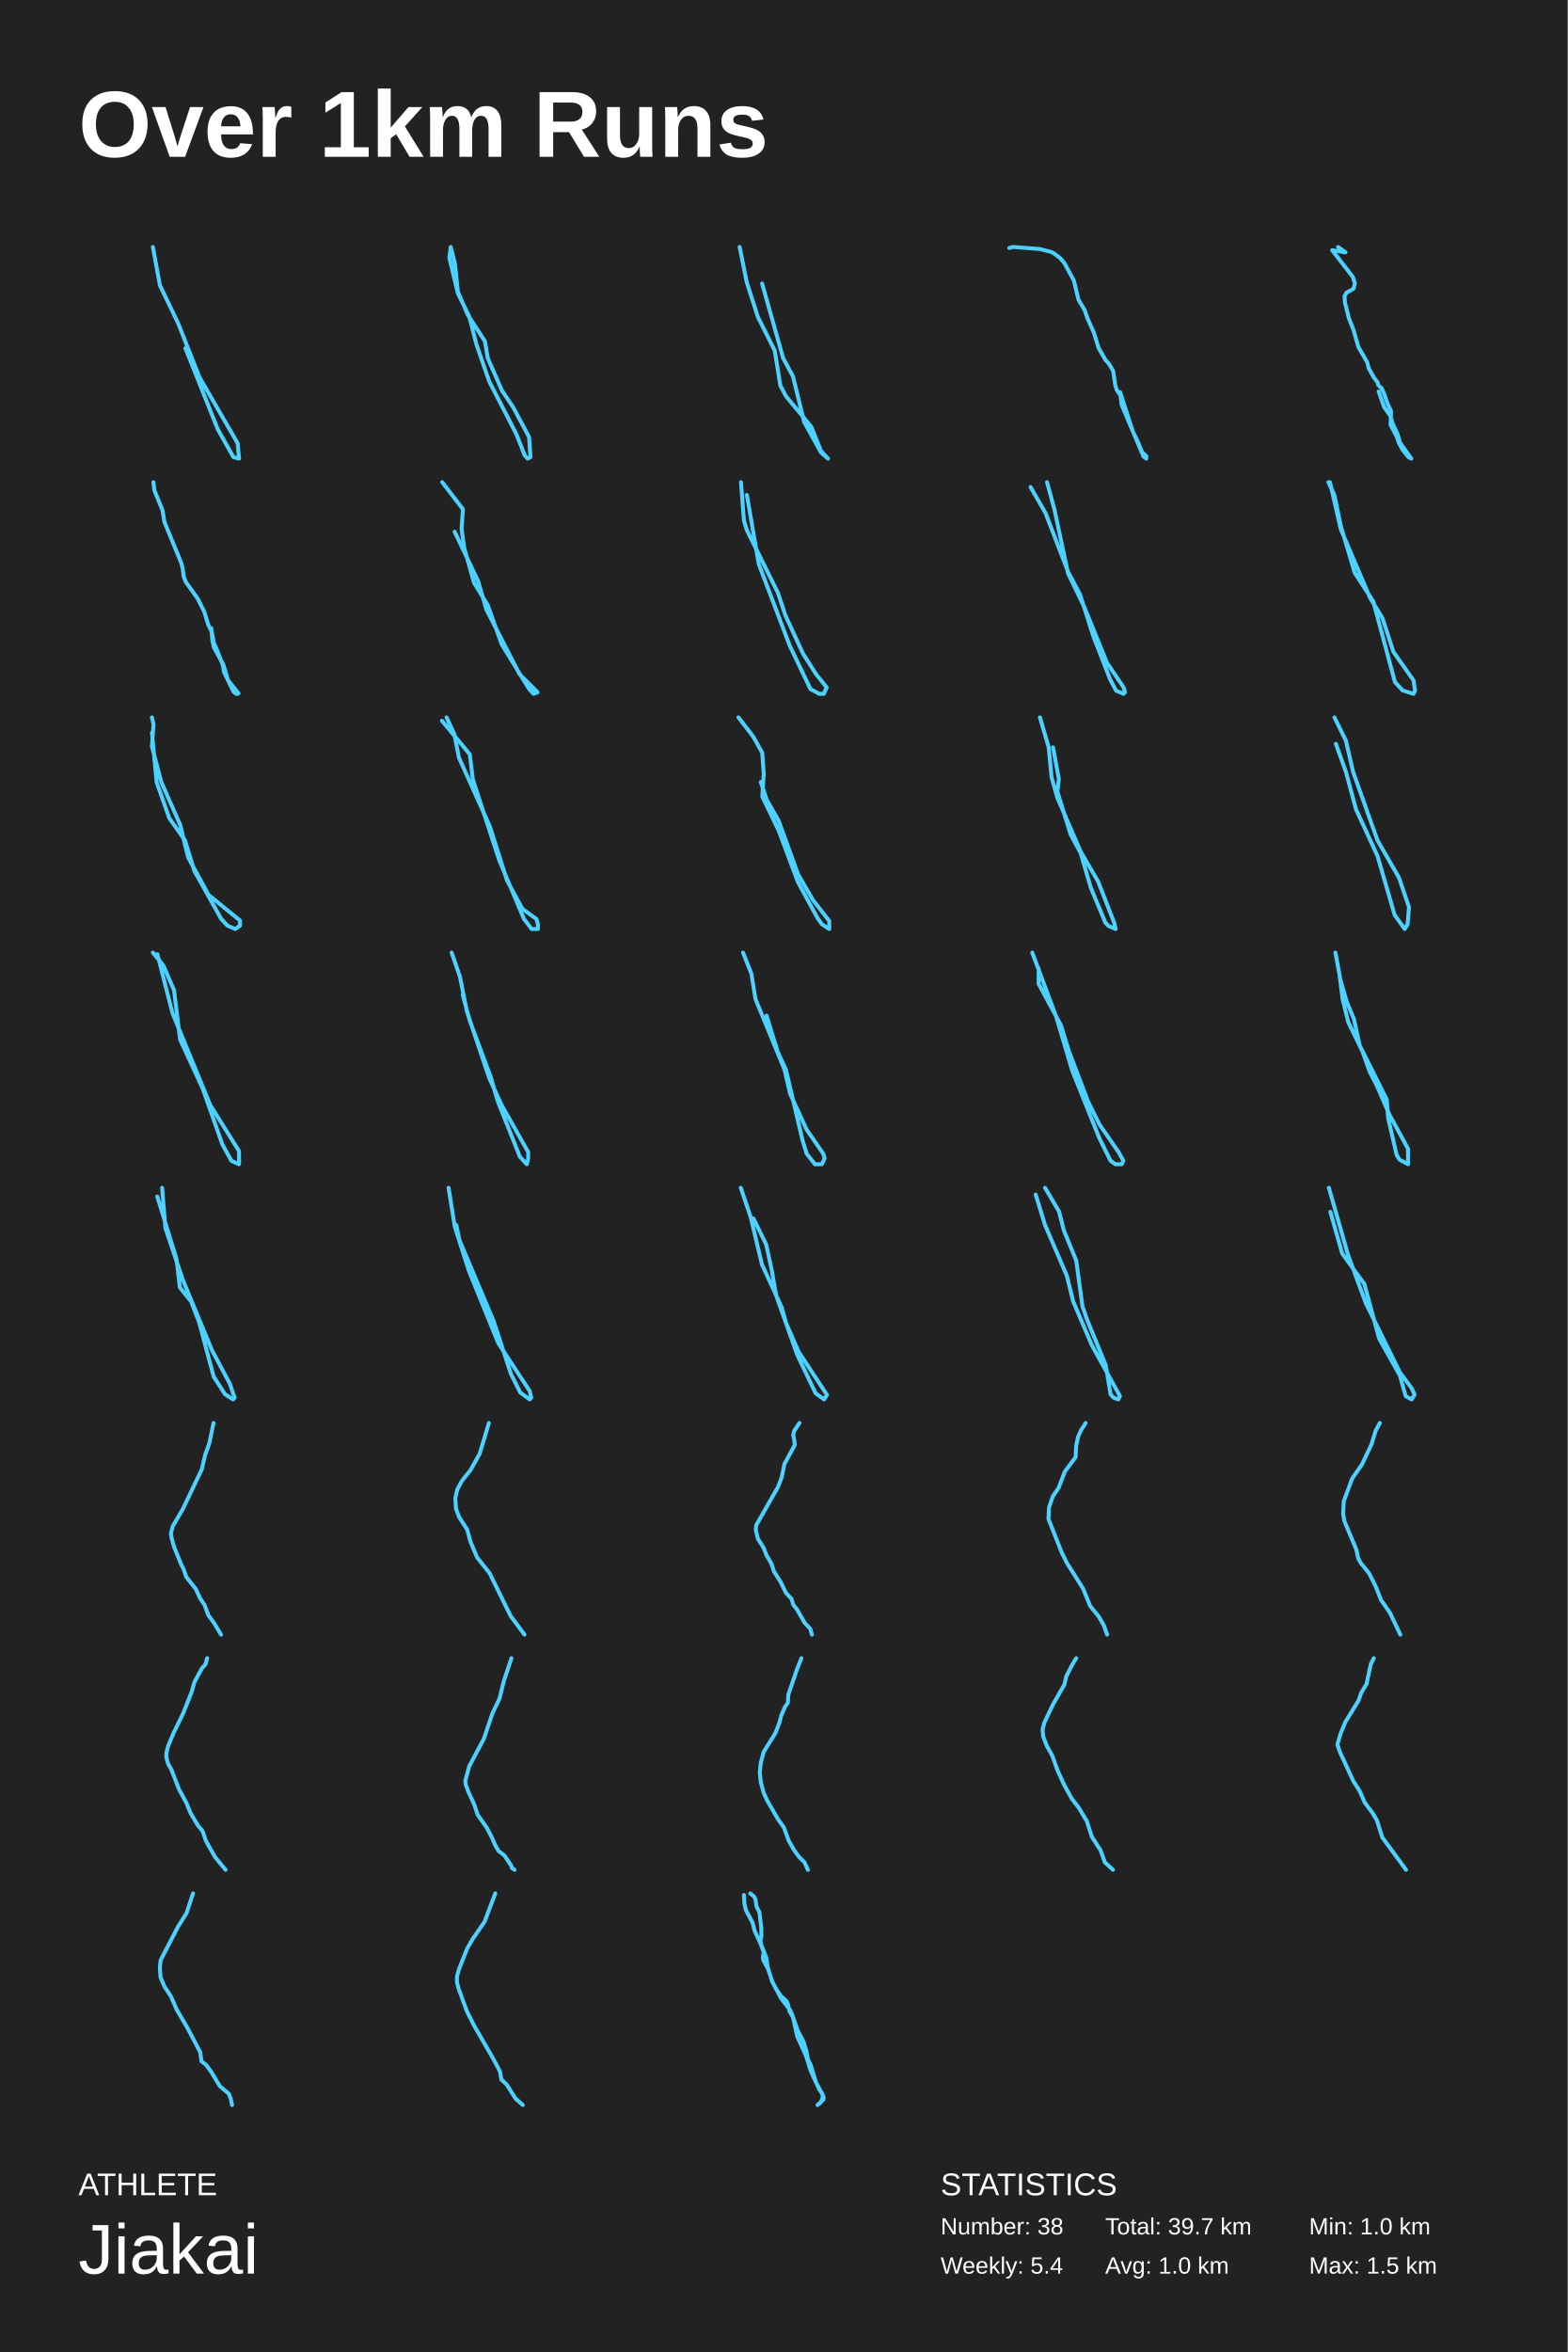
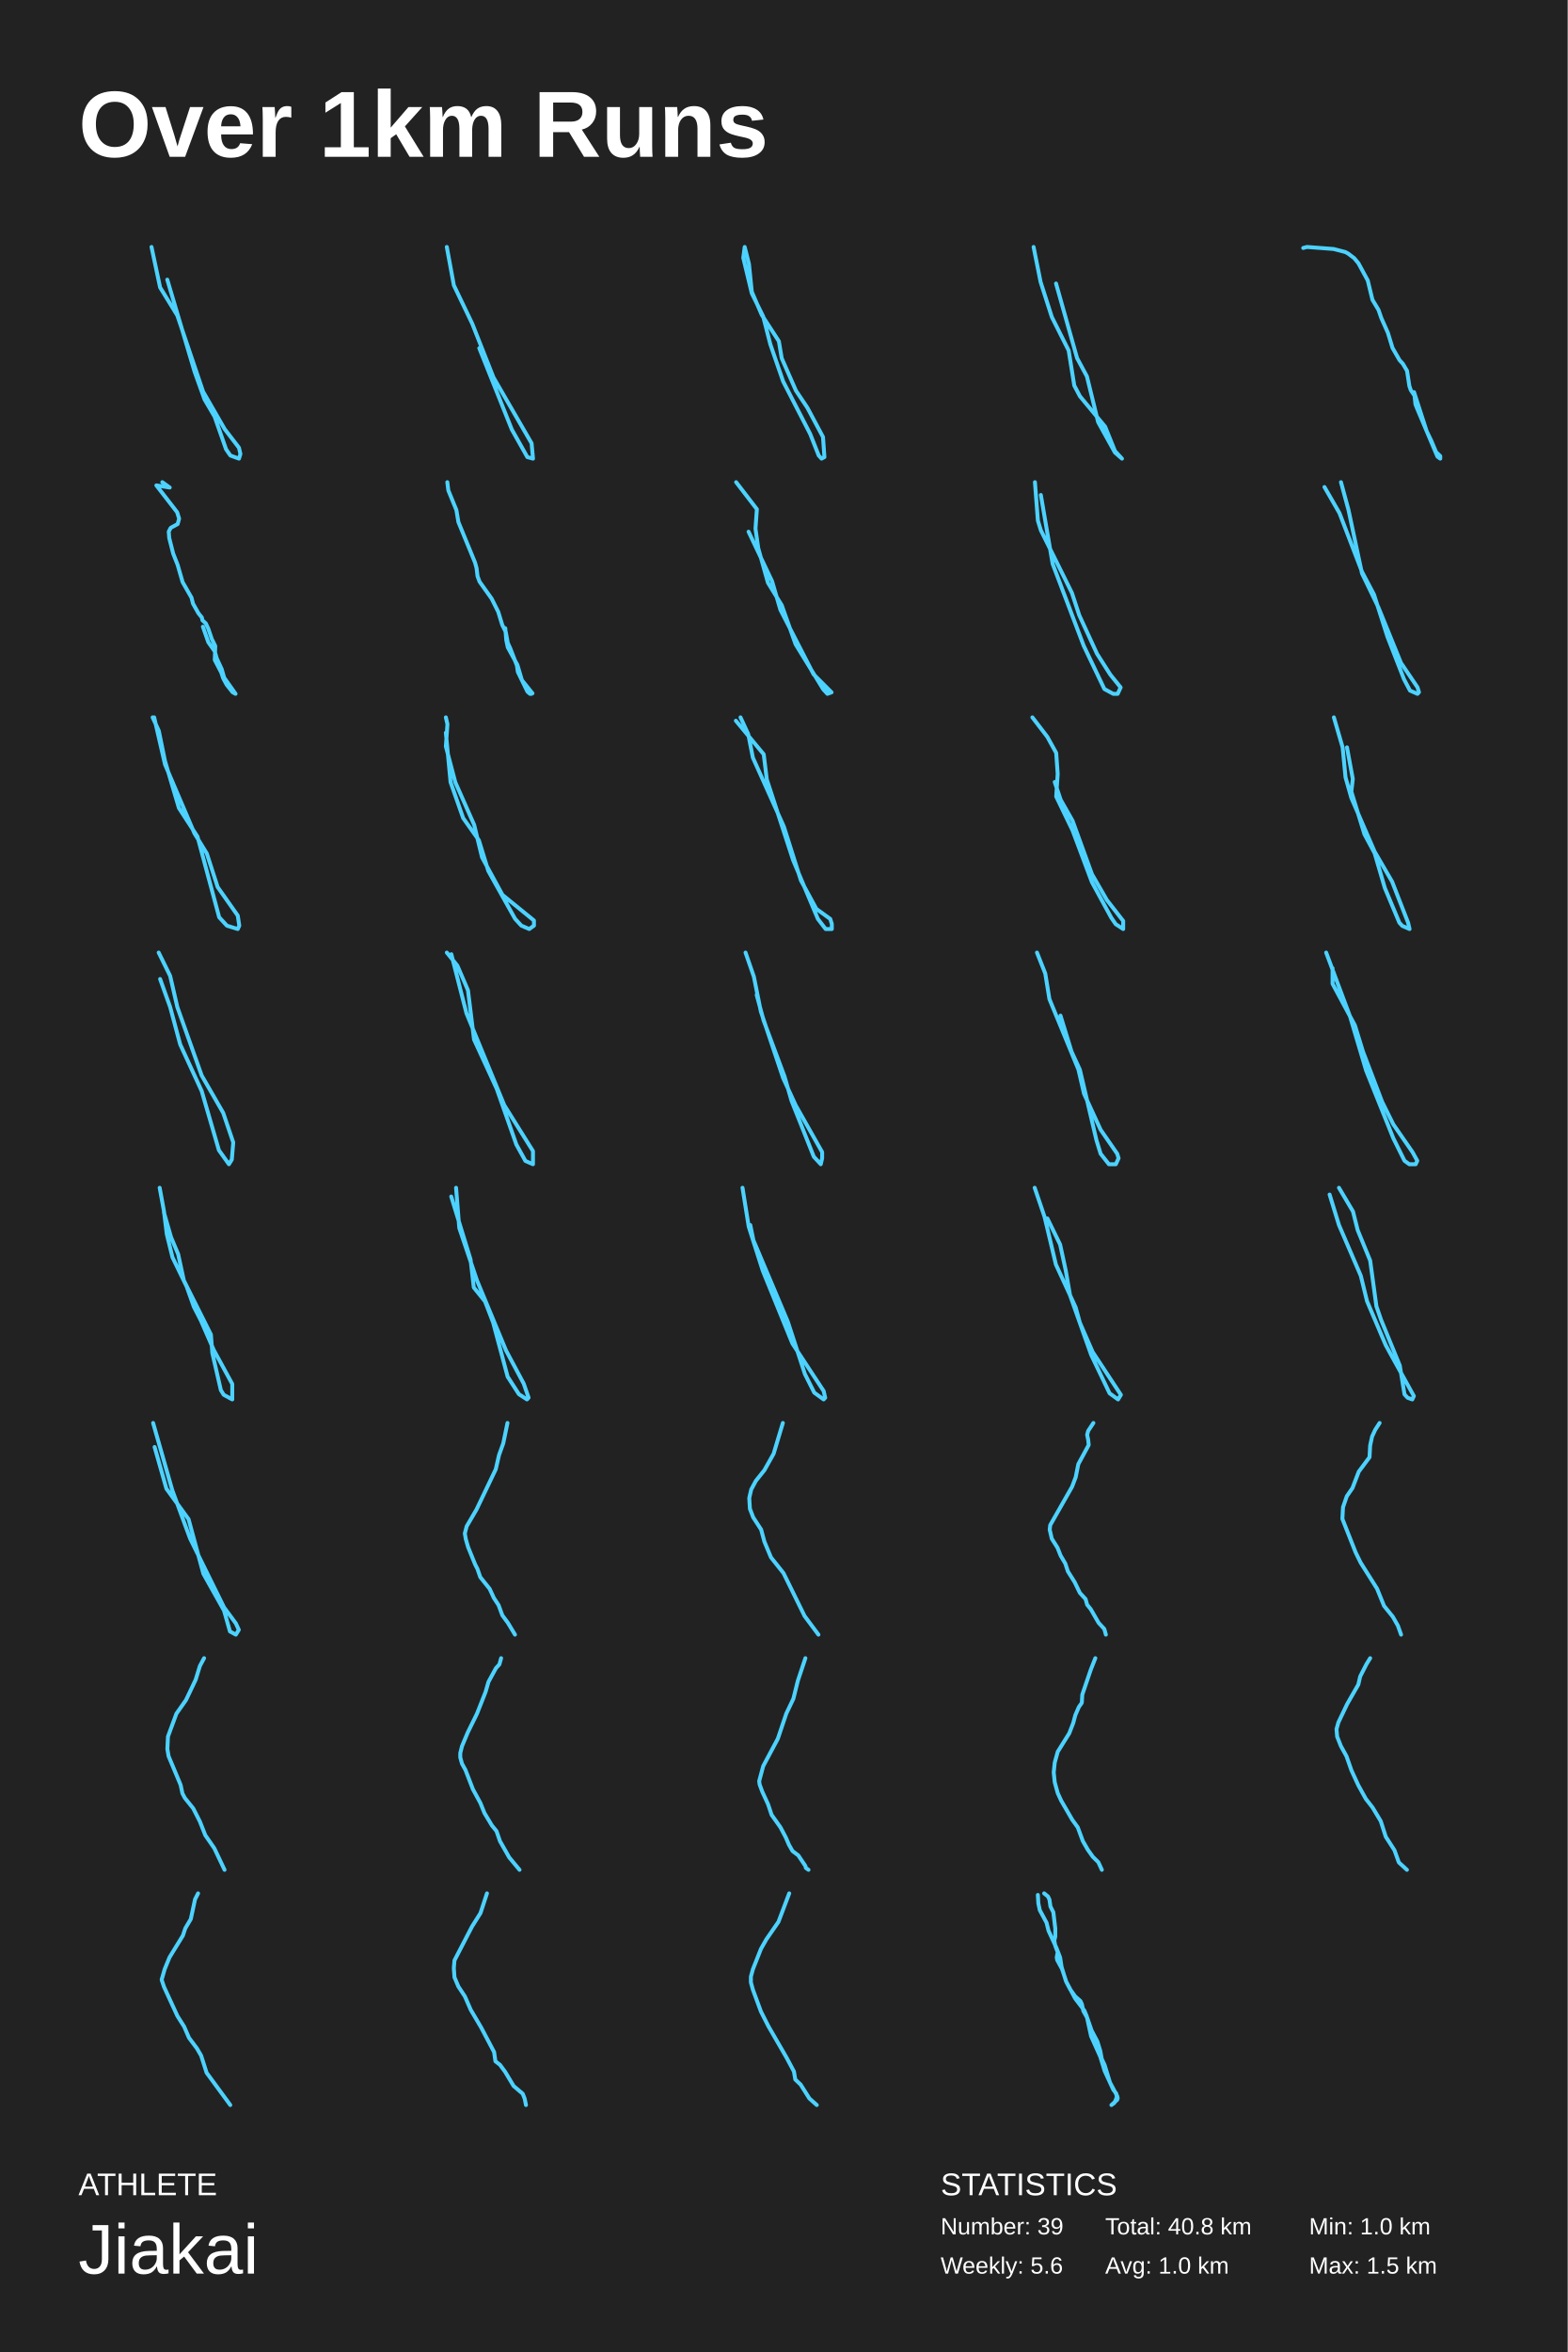
<svg xmlns="http://www.w3.org/2000/svg" baseProfile="full" height="300mm" version="1.1" viewBox="0,0,200,300" width="200mm">
  <defs />
  <rect fill="#222222" height="300" width="200" x="0" y="0" />
  <text fill="#FFFFFF" style="font-size:12px; font-family:Arial; font-weight:bold;" x="10" y="20">Over 1km Runs</text>
  <text fill="#FFFFFF" style="font-size:4px; font-family:Arial" x="10" y="280">ATHLETE</text>
  <text fill="#FFFFFF" style="font-size:9px; font-family:Arial" x="10" y="290">Jiakai</text>
  <text fill="#FFFFFF" style="font-size:4px; font-family:Arial" x="120" y="280">STATISTICS</text>
-   <text fill="#FFFFFF" style="font-size:3px; font-family:Arial" x="120" y="285">Number: 38</text>
-   <text fill="#FFFFFF" style="font-size:3px; font-family:Arial" x="120" y="290">Weekly: 5.4</text>
-   <text fill="#FFFFFF" style="font-size:3px; font-family:Arial" x="141" y="285">Total: 39.7 km</text>
+   <text fill="#FFFFFF" style="font-size:3px; font-family:Arial" x="120" y="285">Number: 39</text>
+   <text fill="#FFFFFF" style="font-size:3px; font-family:Arial" x="120" y="290">Weekly: 5.6</text>
+   <text fill="#FFFFFF" style="font-size:3px; font-family:Arial" x="141" y="285">Total: 40.8 km</text>
  <text fill="#FFFFFF" style="font-size:3px; font-family:Arial" x="141" y="290">Avg: 1.0 km</text>
  <text fill="#FFFFFF" style="font-size:3px; font-family:Arial" x="167" y="285">Min: 1.0 km</text>
  <text fill="#FFFFFF" style="font-size:3px; font-family:Arial" x="167" y="290">Max: 1.5 km</text>
-   <polyline fill="none" points="23.648,44.413 27.795,54.783 29.778,58.304 30.499,58.5 30.319,56.543 25.451,48.13 22.746,41.283 20.402,36.391 19.501,31.5" stroke="#4dd2ff" stroke-linecap="round" stroke-linejoin="round" stroke-width="0.5" />
-   <polyline fill="none" points="57.505,31.5 57.324,32.88 58.413,37.412 59.866,40.369 60.775,43.916 62.409,48.646 65.86,55.347 66.95,58.106 67.313,58.5 67.676,58.303 67.495,55.741 65.497,51.996 64.044,49.828 62.228,45.69 61.864,43.522 59.685,40.172 58.413,37.215 58.05,33.668 57.505,31.5" stroke="#4dd2ff" stroke-linecap="round" stroke-linejoin="round" stroke-width="0.5" />
-   <polyline fill="none" points="97.225,36.162 99.91,45.68 101.164,48.011 102.596,53.838 104.744,57.723 105.639,58.5 104.744,57.529 103.491,54.421 100.269,50.536 99.552,49.176 98.836,44.709 96.688,40.435 95.256,35.968 94.361,31.5" stroke="#4dd2ff" stroke-linecap="round" stroke-linejoin="round" stroke-width="0.5" />
-   <polyline fill="none" points="128.758,31.629 129.236,31.5 132.637,31.759 134.129,32.147 134.487,32.342 135.262,32.924 135.799,33.572 136.993,35.773 137.59,38.234 138.365,39.529 138.723,40.565 139.559,42.443 140.155,44.385 141.05,45.939 141.468,46.392 142.005,47.299 142.303,49.241 142.482,49.759 142.96,50.471 143.079,51.572 143.258,52.025 145.884,58.241 146.242,58.5 146.242,58.176 145.705,57.658 145.108,56.234 144.511,55.004 142.9,50.018" stroke="#4dd2ff" stroke-linecap="round" stroke-linejoin="round" stroke-width="0.5" />
-   <polyline fill="none" points="170.706,31.5 171.653,32.185 169.948,31.911 172.6,35.338 172.853,36.16 172.663,36.845 171.779,37.325 171.527,37.805 171.59,38.627 172.095,40.614 172.663,42.053 173.295,44.246 174.432,46.234 174.621,46.987 175.316,48.221 175.758,48.769 175.821,49.112 176.263,49.523 176.579,50.208 177.021,51.51 177.463,52.401 177.4,54.183 178.221,55.759 178.473,56.513 178.915,57.335 179.673,58.294 180.052,58.5 178.6,56.444 178.284,55.348 177.652,53.977 177.4,53.086 176.579,51.921 175.884,49.934" stroke="#4dd2ff" stroke-linecap="round" stroke-linejoin="round" stroke-width="0.5" />
-   <polyline fill="none" points="19.567,61.5 19.696,62.547 20.724,65.058 20.982,66.593 23.103,71.756 23.296,72.454 23.425,73.5 23.682,74.198 25.225,76.361 26.061,78.035 26.575,79.709 27.025,80.616 27.282,82.012 27.604,82.709 28.44,84.872 28.568,85.709 29.79,88.221 30.111,88.5 30.304,88.5 30.433,88.43 30.369,88.36 29.083,86.756 28.504,84.802 27.282,82.57 27.09,81.663 26.961,80.128" stroke="#4dd2ff" stroke-linecap="round" stroke-linejoin="round" stroke-width="0.5" />
-   <polyline fill="none" points="56.412,61.5 59.059,64.947 58.882,67.436 59.235,69.926 60.471,74.33 62.235,77.202 64,82.181 67.529,87.926 68.059,88.5 68.588,88.309 66.294,86.011 62.059,77.777 61,74.138 58,67.819" stroke="#4dd2ff" stroke-linecap="round" stroke-linejoin="round" stroke-width="0.5" />
-   <polyline fill="none" points="95.287,63.136 96.795,71.932 100.754,82.364 103.393,87.886 104.524,88.5 105.09,88.5 105.467,87.682 104.147,86.045 102.451,83.386 100.189,78.477 99.246,75.614 95.287,67.636 94.91,66.409 94.533,61.5" stroke="#4dd2ff" stroke-linecap="round" stroke-linejoin="round" stroke-width="0.5" />
-   <polyline fill="none" points="131.471,62.123 133.385,65.446 136.256,72.923 137.787,75.831 139.51,81.231 141.615,86.631 142.381,88.085 143.338,88.5 143.529,88.292 143.338,87.669 141.232,84.554 138.361,77.492 136.256,73.131 134.533,65.031 133.576,61.5" stroke="#4dd2ff" stroke-linecap="round" stroke-linejoin="round" stroke-width="0.5" />
-   <polyline fill="none" points="169.471,61.5 170.26,63.214 171.05,67.071 172.828,73.071 175.197,76.714 177.962,87 178.95,88.071 180.332,88.5 180.529,88.071 180.332,86.786 177.765,83.143 176.382,78.857 174.803,76.286 171.05,67.5 169.668,61.5" stroke="#4dd2ff" stroke-linecap="round" stroke-linejoin="round" stroke-width="0.5" />
-   <polyline fill="none" points="19.381,93.46 19.983,99.774 21.589,104.347 23.595,107.177 24.799,111.097 28.211,117.194 29.013,118.065 30.017,118.5 30.619,118.065 30.619,117.411 26.605,114.145 23.997,109.355 22.993,105.218 20.585,99.774 19.381,95.202 19.582,92.371 19.381,91.5" stroke="#4dd2ff" stroke-linecap="round" stroke-linejoin="round" stroke-width="0.5" />
-   <polyline fill="none" points="56.378,91.929 59.933,96.214 60.328,99.429 63.685,109.714 66.845,117.214 67.832,118.5 68.622,118.5 68.622,117.857 68.424,117.214 66.647,115.929 64.672,112.286 62.5,105.429 58.55,96.643 57.958,93.643 56.971,91.5" stroke="#4dd2ff" stroke-linecap="round" stroke-linejoin="round" stroke-width="0.5" />
-   <polyline fill="none" points="94.207,91.5 96.106,93.973 97.246,96.034 97.436,98.714 97.246,101.599 99.335,105.928 101.804,112.523 104.274,117.057 104.844,117.882 105.793,118.5 105.793,117.469 103.704,114.79 101.804,111.492 99.335,104.691 97.816,102.011 97.056,99.744" stroke="#4dd2ff" stroke-linecap="round" stroke-linejoin="round" stroke-width="0.5" />
-   <polyline fill="none" points="134.343,95.328 135.086,99.358 134.9,100.97 136.572,106.41 137.871,108.828 139.171,113.261 141.028,117.694 141.4,118.097 142.328,118.5 142.142,117.694 140.1,112.455 137.871,108.627 134.9,101.776 134.158,99.157 133.786,95.328 132.672,91.5" stroke="#4dd2ff" stroke-linecap="round" stroke-linejoin="round" stroke-width="0.5" />
-   <polyline fill="none" points="170.426,94.875 171.707,98.449 172.987,103.213 175.732,109.169 177.927,116.713 179.208,118.5 179.574,117.904 179.757,115.721 178.476,111.949 175.732,107.184 172.622,98.449 171.707,94.478 170.243,91.5" stroke="#4dd2ff" stroke-linecap="round" stroke-linejoin="round" stroke-width="0.5" />
-   <polyline fill="none" points="19.503,121.5 20.853,123.174 22.203,126.314 22.975,132.593 25.868,138.872 28.376,145.988 29.533,148.081 30.497,148.5 30.497,146.826 26.832,140.965 22.01,129.244 20.081,121.709" stroke="#4dd2ff" stroke-linecap="round" stroke-linejoin="round" stroke-width="0.5" />
-   <polyline fill="none" points="59.034,126.9 59.923,130.179 62.589,137.314 63.478,140.4 66.321,147.536 67.21,148.5 67.388,147.729 67.388,146.957 64.011,140.979 62.411,137.507 59.567,129.021 58.679,124.586 57.612,121.5" stroke="#4dd2ff" stroke-linecap="round" stroke-linejoin="round" stroke-width="0.5" />
-   <polyline fill="none" points="97.794,129.543 99.206,134.138 100.265,136.436 102.382,145.436 102.912,147.16 103.971,148.5 104.853,148.5 105.206,147.734 105.029,147.16 102.912,144.096 100.794,139.5 100.088,136.436 96.382,127.436 95.853,124.181 94.794,121.5" stroke="#4dd2ff" stroke-linecap="round" stroke-linejoin="round" stroke-width="0.5" />
-   <polyline fill="none" points="131.687,121.5 134.747,129.689 136.786,136.549 140.253,145.18 141.681,148.057 142.293,148.5 143.109,148.5 143.313,148.057 142.701,146.951 140.253,143.41 138.826,140.533 136.378,134.115 135.358,130.795 132.503,125.484 132.503,123.492" stroke="#4dd2ff" stroke-linecap="round" stroke-linejoin="round" stroke-width="0.5" />
-   <polyline fill="none" points="170.913,124.653 171.822,127.807 172.73,129.974 173.456,133.325 176.907,140.223 177.089,142.588 178.178,147.318 178.542,147.909 179.631,148.5 179.631,146.529 177.27,142.193 175.636,138.449 174.728,136.675 173.819,134.113 172.003,130.369 171.277,127.412 170.913,124.456 170.369,121.5" stroke="#4dd2ff" stroke-linecap="round" stroke-linejoin="round" stroke-width="0.5" />
-   <polyline fill="none" points="20.065,152.616 22.532,160.649 22.944,164.219 24.383,166.004 25.411,168.682 27.262,175.599 28.702,177.831 29.73,178.5 29.935,178.277 29.318,176.492 27.056,172.252 23.355,163.326 21.093,156.632 20.682,151.5" stroke="#4dd2ff" stroke-linecap="round" stroke-linejoin="round" stroke-width="0.5" />
-   <polyline fill="none" points="58.22,156.252 58.618,158.196 62.998,168.564 65.187,175.26 66.382,177.636 67.576,178.5 67.775,178.284 67.576,177.42 63.595,171.372 59.813,162.084 58.021,156.468 57.225,151.5" stroke="#4dd2ff" stroke-linecap="round" stroke-linejoin="round" stroke-width="0.5" />
-   <polyline fill="none" points="96.123,155.413 97.746,158.739 98.467,162.065 99.008,165.196 101.713,172.826 104.057,177.717 105.139,178.5 105.499,177.913 101.893,172.435 100.27,168.717 99.73,166.761 97.205,161.283 95.763,155.217 94.501,151.5" stroke="#4dd2ff" stroke-linecap="round" stroke-linejoin="round" stroke-width="0.5" />
-   <polyline fill="none" points="133.32,151.5 135.111,154.524 135.708,156.9 137.301,160.788 138.097,166.62 138.694,168.348 141.083,174.18 141.68,177.852 142.078,178.284 142.676,178.5 142.875,178.068 139.292,171.588 136.903,165.972 136.107,162.732 133.32,156.252 132.125,152.364" stroke="#4dd2ff" stroke-linecap="round" stroke-linejoin="round" stroke-width="0.5" />
-   <polyline fill="none" points="169.722,154.568 171.23,159.886 174.057,163.773 175.943,170.727 178.582,175.432 179.336,178.091 180.09,178.5 180.467,177.886 180.09,177.068 178.582,175.023 174.246,166.227 171.984,160.091 169.533,151.5" stroke="#4dd2ff" stroke-linecap="round" stroke-linejoin="round" stroke-width="0.5" />
-   <polyline fill="none" points="27.243,181.5 26.705,184.096 26.166,185.589 25.748,187.406 23.295,192.534 22.039,194.676 21.8,195.584 21.92,196.298 22.219,197.337 23.116,199.543 23.415,200.127 23.774,201.166 24.97,202.659 25.508,203.827 26.107,204.736 26.585,206.034 27.303,207.007 28.2,208.5" stroke="#4dd2ff" stroke-linecap="round" stroke-linejoin="round" stroke-width="0.5" />
-   <polyline fill="none" points="62.374,181.5 61.197,185.422 60.02,187.52 58.927,188.889 58.339,189.983 58.087,191.078 58.171,192.446 58.591,193.541 59.6,195.091 60.02,196.642 60.861,198.649 62.458,200.655 65.148,206.128 66.913,208.5" stroke="#4dd2ff" stroke-linecap="round" stroke-linejoin="round" stroke-width="0.5" />
-   <polyline fill="none" points="101.991,181.5 101.327,182.508 101.194,183.012 101.327,183.66 101.393,184.308 100.066,186.756 99.735,188.412 99.27,189.636 96.483,194.532 96.417,195.108 96.682,196.26 97.412,197.412 97.81,198.42 98.408,199.428 98.739,200.436 99.602,201.804 100.265,203.172 100.995,203.964 101.194,204.684 101.659,205.26 102.654,206.988 103.384,207.78 103.583,208.5" stroke="#4dd2ff" stroke-linecap="round" stroke-linejoin="round" stroke-width="0.5" />
-   <polyline fill="none" points="138.507,181.5 137.943,182.374 137.54,183.248 137.299,184.384 137.218,185.869 135.849,187.704 135.044,189.801 134.319,190.85 133.836,192.248 133.756,193.733 135.447,198.015 136.091,199.325 138.184,202.646 139.07,204.83 140.198,206.228 140.842,207.364 141.244,208.5" stroke="#4dd2ff" stroke-linecap="round" stroke-linejoin="round" stroke-width="0.5" />
-   <polyline fill="none" points="176.037,181.5 175.499,182.5 174.962,184.25 173.733,186.833 172.504,188.583 171.429,191.5 171.352,193.083 171.506,194 173.042,197.667 173.272,198.75 173.579,199.333 174.654,200.667 175.499,202.333 176.19,204.083 177.342,205.75 178.648,208.5" stroke="#4dd2ff" stroke-linecap="round" stroke-linejoin="round" stroke-width="0.5" />
-   <polyline fill="none" points="26.431,211.5 26.211,212.296 25.771,212.774 24.817,214.527 24.45,215.801 23.349,218.589 22.174,220.978 21.44,222.73 21.22,223.606 21.22,224.164 21.44,224.96 21.881,225.757 22.835,228.226 23.789,229.978 24.303,231.252 25.257,232.845 25.844,233.562 26.284,234.836 27.459,236.907 28.78,238.5" stroke="#4dd2ff" stroke-linecap="round" stroke-linejoin="round" stroke-width="0.5" />
-   <polyline fill="none" points="65.249,211.5 64.285,214.391 63.719,216.666 62.812,218.573 61.735,221.771 59.864,225.277 59.354,227.183 59.411,227.614 59.751,228.537 60.488,230.136 60.941,231.489 62.075,233.088 62.755,234.379 63.152,235.302 63.605,236.101 64.342,236.655 65.249,238.008 65.306,238.254 65.646,238.5" stroke="#4dd2ff" stroke-linecap="round" stroke-linejoin="round" stroke-width="0.5" />
-   <polyline fill="none" points="102.239,211.5 101.663,212.958 100.576,216.15 100.512,217.192 100.128,217.747 99.68,218.788 99.424,219.76 98.913,221.078 97.441,223.438 97.058,224.827 96.93,226.076 97.058,227.325 97.441,228.713 97.889,229.685 99.296,232.114 100.0,233.086 100.64,234.821 101.279,235.932 101.919,236.834 102.623,237.528 103.07,238.5" stroke="#4dd2ff" stroke-linecap="round" stroke-linejoin="round" stroke-width="0.5" />
-   <polyline fill="none" points="137.301,211.5 136.824,212.276 136.029,213.829 135.791,214.864 134.36,217.366 133.247,219.695 133.008,220.558 133.088,221.506 133.565,222.714 134.28,224.008 134.916,225.82 135.791,227.717 136.745,229.443 137.619,230.564 138.653,232.289 139.289,234.273 140.402,235.998 140.958,237.551 141.992,238.5" stroke="#4dd2ff" stroke-linecap="round" stroke-linejoin="round" stroke-width="0.5" />
-   <polyline fill="none" points="175.271,211.5 174.884,212.257 174.341,214.78 173.643,215.958 173.333,216.883 171.628,219.659 171.008,221.173 170.62,222.519 170.93,223.444 172.636,227.145 173.488,228.491 174.109,229.921 175.116,231.266 175.659,232.192 176.357,234.379 179.38,238.5" stroke="#4dd2ff" stroke-linecap="round" stroke-linejoin="round" stroke-width="0.5" />
-   <polyline fill="none" points="24.627,241.5 23.797,244.02 22.719,245.73 20.48,250.05 20.397,251.04 20.48,252.21 20.977,253.38 21.807,254.64 22.553,256.35 23.88,258.6 25.539,261.75 25.705,262.92 26.286,263.37 26.949,264.27 28.027,266.07 29.189,267.06 29.437,267.69 29.603,268.5" stroke="#4dd2ff" stroke-linecap="round" stroke-linejoin="round" stroke-width="0.5" />
-   <polyline fill="none" points="63.186,241.5 61.814,245.131 60.269,247.366 59.583,248.576 58.553,251.183 58.296,252.114 58.296,252.859 58.553,253.79 59.583,256.583 60.527,258.445 62.843,262.448 63.787,264.217 63.959,265.241 64.645,265.893 65.76,267.662 66.704,268.5" stroke="#4dd2ff" stroke-linecap="round" stroke-linejoin="round" stroke-width="0.5" />
-   <polyline fill="none" points="95.709,241.5 96.203,241.902 96.388,242.304 96.512,243.175 96.882,243.912 97.129,245.989 97.129,246.994 97.005,247.53 97.129,248.2 97.438,249.004 97.314,249.674 97.376,250.009 97.993,251.148 98.549,252.823 99.043,253.761 99.66,254.632 100.34,255.235 100.525,255.637 100.71,256.508 101.204,257.379 101.76,258.986 102.501,260.393 102.871,261.599 103.056,262.604 103.427,263.408 104.106,265.619 105.032,267.361 105.094,267.629 105.032,267.83 104.291,268.5 104.662,268.232 104.847,267.83 104.97,267.495 104.909,267.026 104.538,266.557 103.427,264.145 102.871,262.336 101.698,259.723 101.142,257.178 100.834,256.441 99.66,254.9 98.487,252.689 97.932,250.88 97.746,249.674 97.252,248.401 96.265,246.257 96.018,245.252 95.153,243.644 94.968,242.773 94.906,241.701" stroke="#4dd2ff" stroke-linecap="round" stroke-linejoin="round" stroke-width="0.5" />
+   <polyline fill="none" points="21.341,35.669 24.817,47.382 26.098,50.956 27.378,53.14 28.842,57.309 29.391,58.103 30.489,58.5 30.672,57.904 30.489,57.11 28.659,54.728 25.915,49.963 22.622,40.235 20.426,36.662 19.328,31.5" stroke="#4dd2ff" stroke-linecap="round" stroke-linejoin="round" stroke-width="0.5" />
+   <polyline fill="none" points="61.148,44.413 65.295,54.783 67.278,58.304 67.999,58.5 67.819,56.543 62.951,48.13 60.246,41.283 57.902,36.391 57.001,31.5" stroke="#4dd2ff" stroke-linecap="round" stroke-linejoin="round" stroke-width="0.5" />
+   <polyline fill="none" points="95.005,31.5 94.824,32.88 95.913,37.412 97.366,40.369 98.275,43.916 99.909,48.646 103.36,55.347 104.45,58.106 104.813,58.5 105.176,58.303 104.995,55.741 102.997,51.996 101.544,49.828 99.728,45.69 99.364,43.522 97.185,40.172 95.913,37.215 95.55,33.668 95.005,31.5" stroke="#4dd2ff" stroke-linecap="round" stroke-linejoin="round" stroke-width="0.5" />
+   <polyline fill="none" points="134.725,36.162 137.41,45.68 138.664,48.011 140.096,53.838 142.244,57.723 143.139,58.5 142.244,57.529 140.991,54.421 137.769,50.536 137.052,49.176 136.336,44.709 134.188,40.435 132.756,35.968 131.861,31.5" stroke="#4dd2ff" stroke-linecap="round" stroke-linejoin="round" stroke-width="0.5" />
+   <polyline fill="none" points="166.258,31.629 166.736,31.5 170.137,31.759 171.629,32.147 171.987,32.342 172.762,32.924 173.299,33.572 174.493,35.773 175.09,38.234 175.865,39.529 176.223,40.565 177.059,42.443 177.655,44.385 178.55,45.939 178.968,46.392 179.505,47.299 179.803,49.241 179.982,49.759 180.46,50.471 180.579,51.572 180.758,52.025 183.384,58.241 183.742,58.5 183.742,58.176 183.205,57.658 182.608,56.234 182.011,55.004 180.4,50.018" stroke="#4dd2ff" stroke-linecap="round" stroke-linejoin="round" stroke-width="0.5" />
+   <polyline fill="none" points="20.706,61.5 21.653,62.185 19.948,61.911 22.6,65.338 22.853,66.16 22.663,66.845 21.779,67.325 21.527,67.805 21.59,68.627 22.095,70.614 22.663,72.053 23.295,74.246 24.432,76.234 24.621,76.987 25.316,78.221 25.758,78.769 25.821,79.112 26.263,79.523 26.579,80.208 27.021,81.51 27.463,82.401 27.4,84.183 28.221,85.759 28.473,86.513 28.915,87.335 29.673,88.294 30.052,88.5 28.6,86.444 28.284,85.348 27.652,83.977 27.4,83.086 26.579,81.921 25.884,79.934" stroke="#4dd2ff" stroke-linecap="round" stroke-linejoin="round" stroke-width="0.5" />
+   <polyline fill="none" points="57.067,61.5 57.196,62.547 58.224,65.058 58.482,66.593 60.603,71.756 60.796,72.454 60.925,73.5 61.182,74.198 62.725,76.361 63.561,78.035 64.075,79.709 64.525,80.616 64.782,82.012 65.104,82.709 65.94,84.872 66.068,85.709 67.29,88.221 67.611,88.5 67.804,88.5 67.933,88.43 67.869,88.36 66.583,86.756 66.004,84.802 64.782,82.57 64.59,81.663 64.461,80.128" stroke="#4dd2ff" stroke-linecap="round" stroke-linejoin="round" stroke-width="0.5" />
+   <polyline fill="none" points="93.912,61.5 96.559,64.947 96.382,67.436 96.735,69.926 97.971,74.33 99.735,77.202 101.5,82.181 105.029,87.926 105.559,88.5 106.088,88.309 103.794,86.011 99.559,77.777 98.5,74.138 95.5,67.819" stroke="#4dd2ff" stroke-linecap="round" stroke-linejoin="round" stroke-width="0.5" />
+   <polyline fill="none" points="132.787,63.136 134.295,71.932 138.254,82.364 140.893,87.886 142.024,88.5 142.59,88.5 142.967,87.682 141.647,86.045 139.951,83.386 137.689,78.477 136.746,75.614 132.787,67.636 132.41,66.409 132.033,61.5" stroke="#4dd2ff" stroke-linecap="round" stroke-linejoin="round" stroke-width="0.5" />
+   <polyline fill="none" points="168.971,62.123 170.885,65.446 173.756,72.923 175.287,75.831 177.01,81.231 179.115,86.631 179.881,88.085 180.838,88.5 181.029,88.292 180.838,87.669 178.732,84.554 175.861,77.492 173.756,73.131 172.033,65.031 171.076,61.5" stroke="#4dd2ff" stroke-linecap="round" stroke-linejoin="round" stroke-width="0.5" />
+   <polyline fill="none" points="19.471,91.5 20.26,93.214 21.05,97.071 22.828,103.071 25.197,106.714 27.962,117 28.95,118.071 30.332,118.5 30.529,118.071 30.332,116.786 27.765,113.143 26.382,108.857 24.803,106.286 21.05,97.5 19.668,91.5" stroke="#4dd2ff" stroke-linecap="round" stroke-linejoin="round" stroke-width="0.5" />
+   <polyline fill="none" points="56.881,93.46 57.483,99.774 59.089,104.347 61.095,107.177 62.299,111.097 65.711,117.194 66.513,118.065 67.517,118.5 68.119,118.065 68.119,117.411 64.105,114.145 61.497,109.355 60.493,105.218 58.085,99.774 56.881,95.202 57.082,92.371 56.881,91.5" stroke="#4dd2ff" stroke-linecap="round" stroke-linejoin="round" stroke-width="0.5" />
+   <polyline fill="none" points="93.878,91.929 97.433,96.214 97.828,99.429 101.185,109.714 104.345,117.214 105.332,118.5 106.122,118.5 106.122,117.857 105.924,117.214 104.147,115.929 102.172,112.286 100,105.429 96.05,96.643 95.458,93.643 94.471,91.5" stroke="#4dd2ff" stroke-linecap="round" stroke-linejoin="round" stroke-width="0.5" />
+   <polyline fill="none" points="131.707,91.5 133.606,93.973 134.746,96.034 134.936,98.714 134.746,101.599 136.835,105.928 139.304,112.523 141.774,117.057 142.344,117.882 143.293,118.5 143.293,117.469 141.204,114.79 139.304,111.492 136.835,104.691 135.316,102.011 134.556,99.744" stroke="#4dd2ff" stroke-linecap="round" stroke-linejoin="round" stroke-width="0.5" />
+   <polyline fill="none" points="171.843,95.328 172.586,99.358 172.4,100.97 174.072,106.41 175.371,108.828 176.671,113.261 178.528,117.694 178.9,118.097 179.828,118.5 179.642,117.694 177.6,112.455 175.371,108.627 172.4,101.776 171.658,99.157 171.286,95.328 170.172,91.5" stroke="#4dd2ff" stroke-linecap="round" stroke-linejoin="round" stroke-width="0.5" />
+   <polyline fill="none" points="20.426,124.875 21.707,128.449 22.987,133.213 25.732,139.169 27.927,146.713 29.208,148.5 29.574,147.904 29.757,145.721 28.476,141.949 25.732,137.184 22.622,128.449 21.707,124.478 20.243,121.5" stroke="#4dd2ff" stroke-linecap="round" stroke-linejoin="round" stroke-width="0.5" />
+   <polyline fill="none" points="57.003,121.5 58.353,123.174 59.703,126.314 60.475,132.593 63.368,138.872 65.876,145.988 67.033,148.081 67.997,148.5 67.997,146.826 64.332,140.965 59.51,129.244 57.581,121.709" stroke="#4dd2ff" stroke-linecap="round" stroke-linejoin="round" stroke-width="0.5" />
+   <polyline fill="none" points="96.534,126.9 97.423,130.179 100.089,137.314 100.978,140.4 103.821,147.536 104.71,148.5 104.888,147.729 104.888,146.957 101.511,140.979 99.911,137.507 97.067,129.021 96.179,124.586 95.112,121.5" stroke="#4dd2ff" stroke-linecap="round" stroke-linejoin="round" stroke-width="0.5" />
+   <polyline fill="none" points="135.294,129.543 136.706,134.138 137.765,136.436 139.882,145.436 140.412,147.16 141.471,148.5 142.353,148.5 142.706,147.734 142.529,147.16 140.412,144.096 138.294,139.5 137.588,136.436 133.882,127.436 133.353,124.181 132.294,121.5" stroke="#4dd2ff" stroke-linecap="round" stroke-linejoin="round" stroke-width="0.5" />
+   <polyline fill="none" points="169.187,121.5 172.247,129.689 174.286,136.549 177.753,145.18 179.181,148.057 179.793,148.5 180.609,148.5 180.813,148.057 180.201,146.951 177.753,143.41 176.326,140.533 173.878,134.115 172.858,130.795 170.003,125.484 170.003,123.492" stroke="#4dd2ff" stroke-linecap="round" stroke-linejoin="round" stroke-width="0.5" />
+   <polyline fill="none" points="20.913,154.653 21.822,157.807 22.73,159.974 23.456,163.325 26.907,170.223 27.089,172.588 28.178,177.318 28.542,177.909 29.631,178.5 29.631,176.529 27.27,172.193 25.636,168.449 24.728,166.675 23.819,164.113 22.003,160.369 21.277,157.412 20.913,154.456 20.369,151.5" stroke="#4dd2ff" stroke-linecap="round" stroke-linejoin="round" stroke-width="0.5" />
+   <polyline fill="none" points="57.565,152.616 60.032,160.649 60.444,164.219 61.883,166.004 62.911,168.682 64.762,175.599 66.202,177.831 67.23,178.5 67.435,178.277 66.818,176.492 64.556,172.252 60.855,163.326 58.593,156.632 58.182,151.5" stroke="#4dd2ff" stroke-linecap="round" stroke-linejoin="round" stroke-width="0.5" />
+   <polyline fill="none" points="95.72,156.252 96.118,158.196 100.498,168.564 102.687,175.26 103.882,177.636 105.076,178.5 105.275,178.284 105.076,177.42 101.095,171.372 97.313,162.084 95.521,156.468 94.725,151.5" stroke="#4dd2ff" stroke-linecap="round" stroke-linejoin="round" stroke-width="0.5" />
+   <polyline fill="none" points="133.623,155.413 135.246,158.739 135.967,162.065 136.508,165.196 139.213,172.826 141.557,177.717 142.639,178.5 142.999,177.913 139.393,172.435 137.77,168.717 137.23,166.761 134.705,161.283 133.263,155.217 132.001,151.5" stroke="#4dd2ff" stroke-linecap="round" stroke-linejoin="round" stroke-width="0.5" />
+   <polyline fill="none" points="170.82,151.5 172.611,154.524 173.208,156.9 174.801,160.788 175.597,166.62 176.194,168.348 178.583,174.18 179.18,177.852 179.578,178.284 180.176,178.5 180.375,178.068 176.792,171.588 174.403,165.972 173.607,162.732 170.82,156.252 169.625,152.364" stroke="#4dd2ff" stroke-linecap="round" stroke-linejoin="round" stroke-width="0.5" />
+   <polyline fill="none" points="19.722,184.568 21.23,189.886 24.057,193.773 25.943,200.727 28.582,205.432 29.336,208.091 30.09,208.5 30.467,207.886 30.09,207.068 28.582,205.023 24.246,196.227 21.984,190.091 19.533,181.5" stroke="#4dd2ff" stroke-linecap="round" stroke-linejoin="round" stroke-width="0.5" />
+   <polyline fill="none" points="64.743,181.5 64.205,184.096 63.666,185.589 63.248,187.406 60.795,192.534 59.539,194.676 59.3,195.584 59.42,196.298 59.719,197.337 60.616,199.543 60.915,200.127 61.274,201.166 62.47,202.659 63.008,203.827 63.607,204.736 64.085,206.034 64.803,207.007 65.7,208.5" stroke="#4dd2ff" stroke-linecap="round" stroke-linejoin="round" stroke-width="0.5" />
+   <polyline fill="none" points="99.874,181.5 98.697,185.422 97.52,187.52 96.427,188.889 95.839,189.983 95.587,191.078 95.671,192.446 96.091,193.541 97.1,195.091 97.52,196.642 98.361,198.649 99.958,200.655 102.648,206.128 104.413,208.5" stroke="#4dd2ff" stroke-linecap="round" stroke-linejoin="round" stroke-width="0.5" />
+   <polyline fill="none" points="139.491,181.5 138.827,182.508 138.694,183.012 138.827,183.66 138.893,184.308 137.566,186.756 137.235,188.412 136.77,189.636 133.983,194.532 133.917,195.108 134.182,196.26 134.912,197.412 135.31,198.42 135.908,199.428 136.239,200.436 137.102,201.804 137.765,203.172 138.495,203.964 138.694,204.684 139.159,205.26 140.154,206.988 140.884,207.78 141.083,208.5" stroke="#4dd2ff" stroke-linecap="round" stroke-linejoin="round" stroke-width="0.5" />
+   <polyline fill="none" points="176.007,181.5 175.443,182.374 175.04,183.248 174.799,184.384 174.718,185.869 173.349,187.704 172.544,189.801 171.819,190.85 171.336,192.248 171.256,193.733 172.947,198.015 173.591,199.325 175.684,202.646 176.57,204.83 177.698,206.228 178.342,207.364 178.744,208.5" stroke="#4dd2ff" stroke-linecap="round" stroke-linejoin="round" stroke-width="0.5" />
+   <polyline fill="none" points="26.037,211.5 25.499,212.5 24.962,214.25 23.733,216.833 22.504,218.583 21.429,221.5 21.352,223.083 21.506,224 23.042,227.667 23.272,228.75 23.579,229.333 24.654,230.667 25.499,232.333 26.19,234.083 27.342,235.75 28.648,238.5" stroke="#4dd2ff" stroke-linecap="round" stroke-linejoin="round" stroke-width="0.5" />
+   <polyline fill="none" points="63.931,211.5 63.711,212.296 63.271,212.774 62.317,214.527 61.95,215.801 60.849,218.589 59.674,220.978 58.94,222.73 58.72,223.606 58.72,224.164 58.94,224.96 59.381,225.757 60.335,228.226 61.289,229.978 61.803,231.252 62.757,232.845 63.344,233.562 63.784,234.836 64.959,236.907 66.28,238.5" stroke="#4dd2ff" stroke-linecap="round" stroke-linejoin="round" stroke-width="0.5" />
+   <polyline fill="none" points="102.749,211.5 101.785,214.391 101.219,216.666 100.312,218.573 99.235,221.771 97.364,225.277 96.854,227.183 96.911,227.614 97.251,228.537 97.988,230.136 98.441,231.489 99.575,233.088 100.255,234.379 100.652,235.302 101.105,236.101 101.842,236.655 102.749,238.008 102.806,238.254 103.146,238.5" stroke="#4dd2ff" stroke-linecap="round" stroke-linejoin="round" stroke-width="0.5" />
+   <polyline fill="none" points="139.739,211.5 139.163,212.958 138.076,216.15 138.012,217.192 137.628,217.747 137.18,218.788 136.924,219.76 136.413,221.078 134.941,223.438 134.558,224.827 134.43,226.076 134.558,227.325 134.941,228.713 135.389,229.685 136.796,232.114 137.5,233.086 138.14,234.821 138.779,235.932 139.419,236.834 140.123,237.528 140.57,238.5" stroke="#4dd2ff" stroke-linecap="round" stroke-linejoin="round" stroke-width="0.5" />
+   <polyline fill="none" points="174.801,211.5 174.324,212.276 173.529,213.829 173.291,214.864 171.86,217.366 170.747,219.695 170.508,220.558 170.588,221.506 171.065,222.714 171.78,224.008 172.416,225.82 173.291,227.717 174.245,229.443 175.119,230.564 176.153,232.289 176.789,234.273 177.902,235.998 178.458,237.551 179.492,238.5" stroke="#4dd2ff" stroke-linecap="round" stroke-linejoin="round" stroke-width="0.5" />
+   <polyline fill="none" points="25.271,241.5 24.884,242.257 24.341,244.78 23.643,245.958 23.333,246.883 21.628,249.659 21.008,251.173 20.62,252.519 20.93,253.444 22.636,257.145 23.488,258.491 24.109,259.921 25.116,261.266 25.659,262.192 26.357,264.379 29.38,268.5" stroke="#4dd2ff" stroke-linecap="round" stroke-linejoin="round" stroke-width="0.5" />
+   <polyline fill="none" points="62.127,241.5 61.297,244.02 60.219,245.73 57.98,250.05 57.897,251.04 57.98,252.21 58.477,253.38 59.307,254.64 60.053,256.35 61.38,258.6 63.039,261.75 63.205,262.92 63.786,263.37 64.449,264.27 65.527,266.07 66.689,267.06 66.937,267.69 67.103,268.5" stroke="#4dd2ff" stroke-linecap="round" stroke-linejoin="round" stroke-width="0.5" />
+   <polyline fill="none" points="100.686,241.5 99.314,245.131 97.769,247.366 97.083,248.576 96.053,251.183 95.796,252.114 95.796,252.859 96.053,253.79 97.083,256.583 98.027,258.445 100.343,262.448 101.287,264.217 101.459,265.241 102.145,265.893 103.26,267.662 104.204,268.5" stroke="#4dd2ff" stroke-linecap="round" stroke-linejoin="round" stroke-width="0.5" />
+   <polyline fill="none" points="133.209,241.5 133.703,241.902 133.888,242.304 134.012,243.175 134.382,243.912 134.629,245.989 134.629,246.994 134.505,247.53 134.629,248.2 134.938,249.004 134.814,249.674 134.876,250.009 135.493,251.148 136.049,252.823 136.543,253.761 137.16,254.632 137.84,255.235 138.025,255.637 138.21,256.508 138.704,257.379 139.26,258.986 140.001,260.393 140.371,261.599 140.556,262.604 140.927,263.408 141.606,265.619 142.532,267.361 142.594,267.629 142.532,267.83 141.791,268.5 142.162,268.232 142.347,267.83 142.47,267.495 142.409,267.026 142.038,266.557 140.927,264.145 140.371,262.336 139.198,259.723 138.642,257.178 138.334,256.441 137.16,254.9 135.987,252.689 135.432,250.88 135.246,249.674 134.752,248.401 133.765,246.257 133.518,245.252 132.653,243.644 132.468,242.773 132.406,241.701" stroke="#4dd2ff" stroke-linecap="round" stroke-linejoin="round" stroke-width="0.5" />
</svg>
